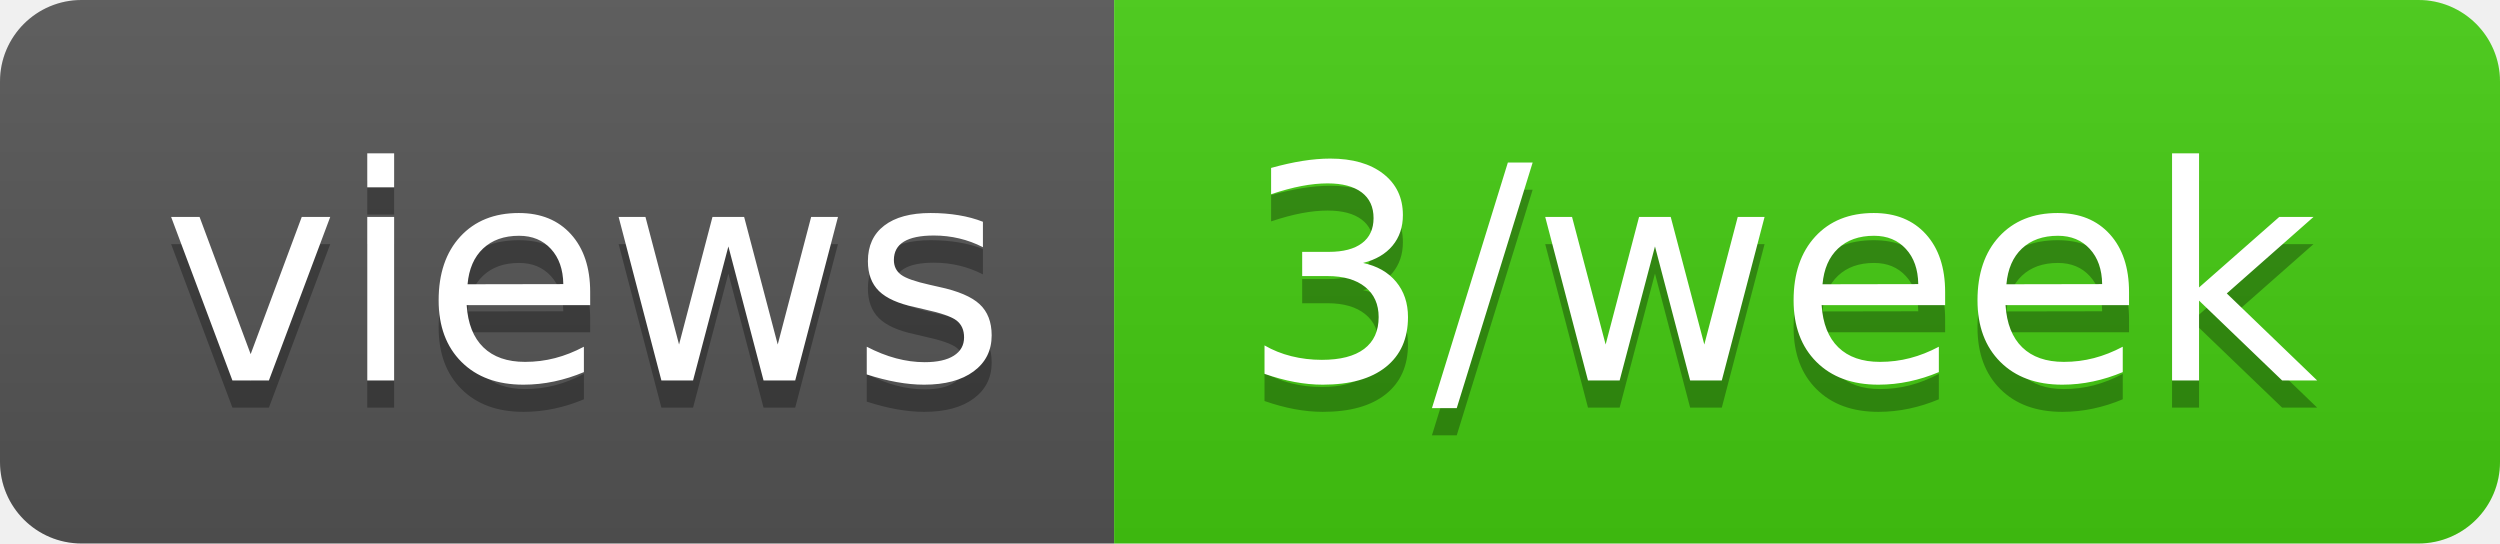
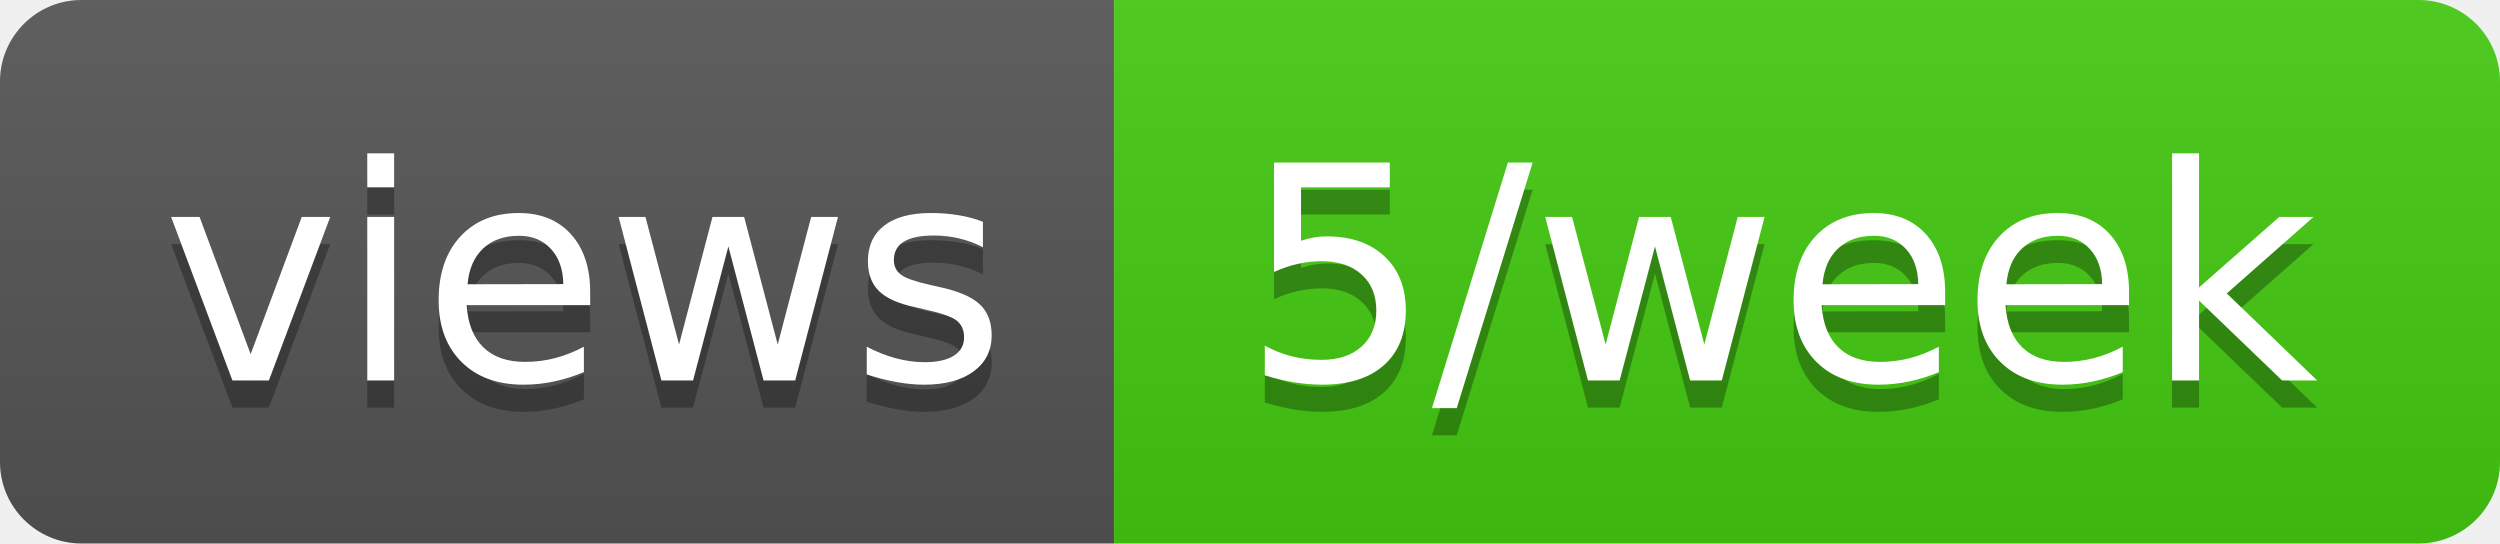
- <svg xmlns="http://www.w3.org/2000/svg" width="92" height="20" role="img" aria-label="views: 3/week">
+ <svg xmlns="http://www.w3.org/2000/svg" width="92" height="20" role="img" aria-label="views: 5/week">
  <linearGradient id="s" x2="0" y2="100%">
    <stop offset="0" stop-color="#bbb" stop-opacity=".1" />
    <stop offset="1" stop-opacity=".1" />
  </linearGradient>
  <clipPath id="r">
    <rect width="92" height="20" rx="3" fill="#fff" />
  </clipPath>
  <g clip-path="url(#r)">
    <rect width="41" height="20" fill="#555" />
    <rect x="41" width="51" height="20" fill="#4c1" />
    <rect width="92" height="20" fill="url(#s)" />
  </g>
  <g fill="#fff" text-anchor="middle" font-family="Verdana,Geneva,DejaVu Sans,sans-serif" text-rendering="geometricPrecision" font-size="110">
    <text aria-hidden="true" x="215" y="150" fill="#010101" fill-opacity=".3" transform="scale(.1)" textLength="310">views</text>
    <text x="215" y="140" transform="scale(.1)" fill="#fff" textLength="310">views</text>
-     <text aria-hidden="true" x="655" y="150" fill="#010101" fill-opacity=".3" transform="scale(.1)" textLength="410">3/week</text>
-     <text x="655" y="140" transform="scale(.1)" fill="#fff" textLength="410">3/week</text>
+     <text aria-hidden="true" x="655" y="150" fill="#010101" fill-opacity=".3" transform="scale(.1)" textLength="410">5/week</text>
+     <text x="655" y="140" transform="scale(.1)" fill="#fff" textLength="410">5/week</text>
  </g>
</svg>
